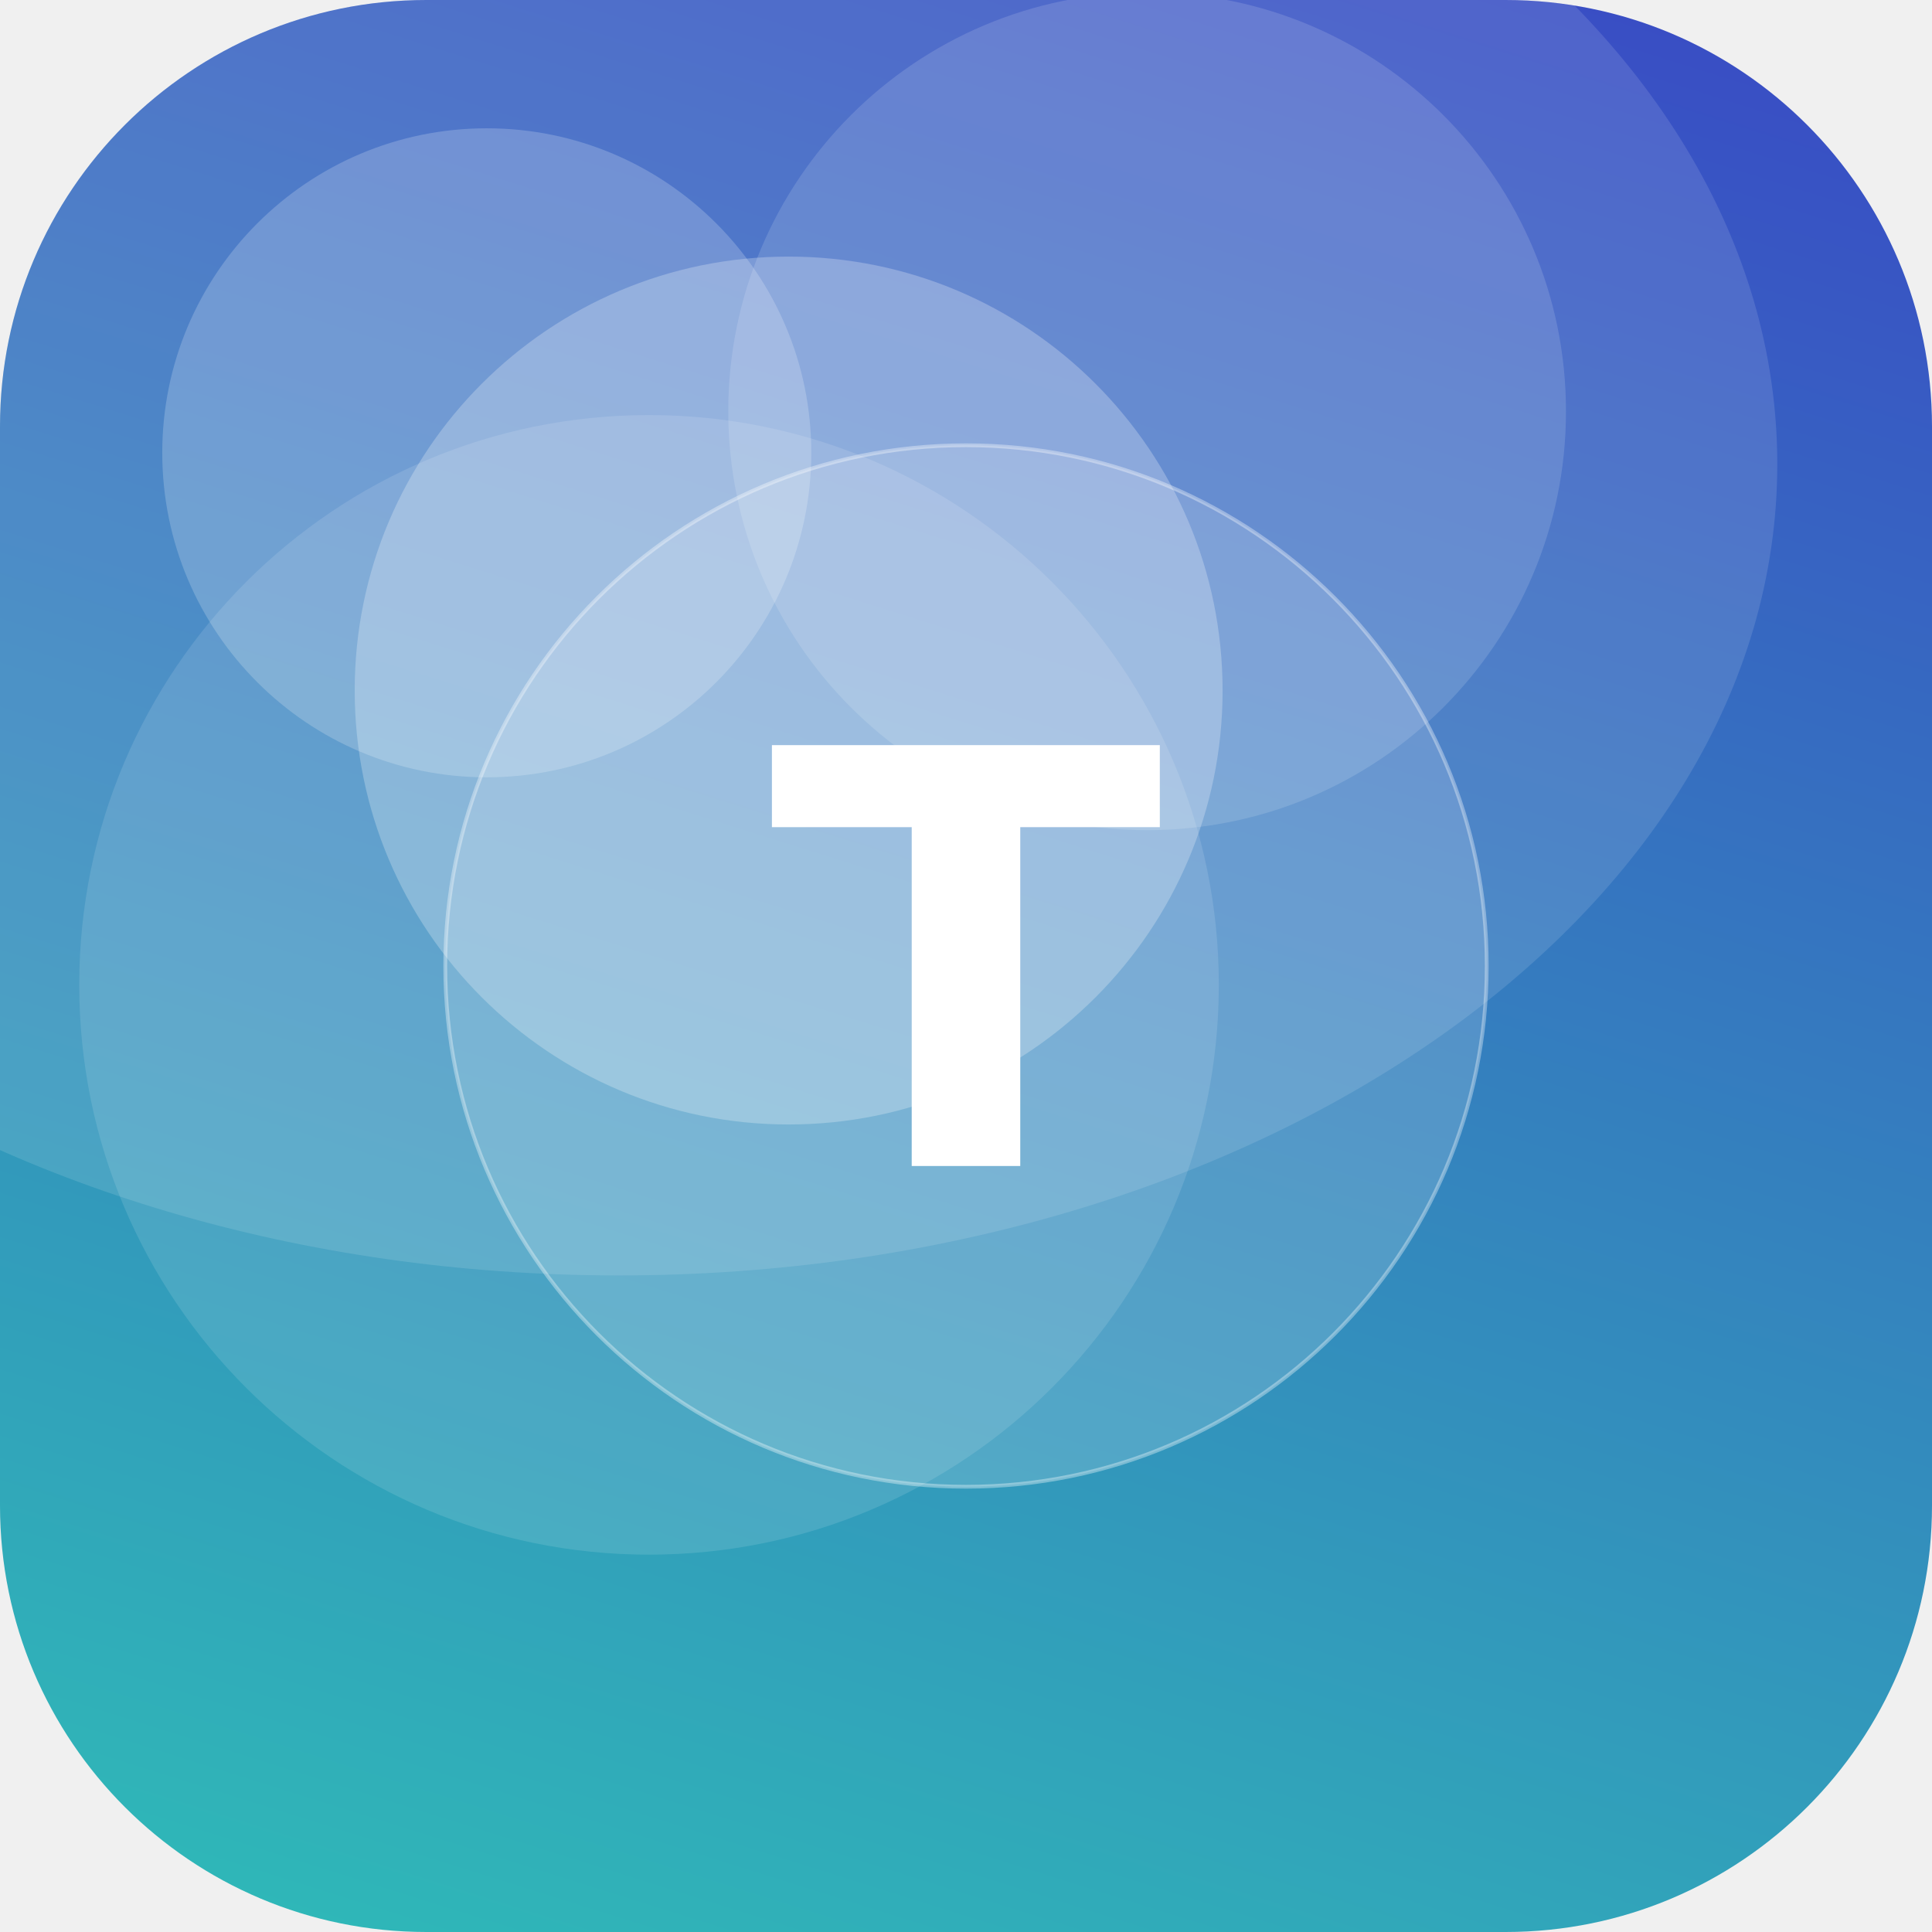
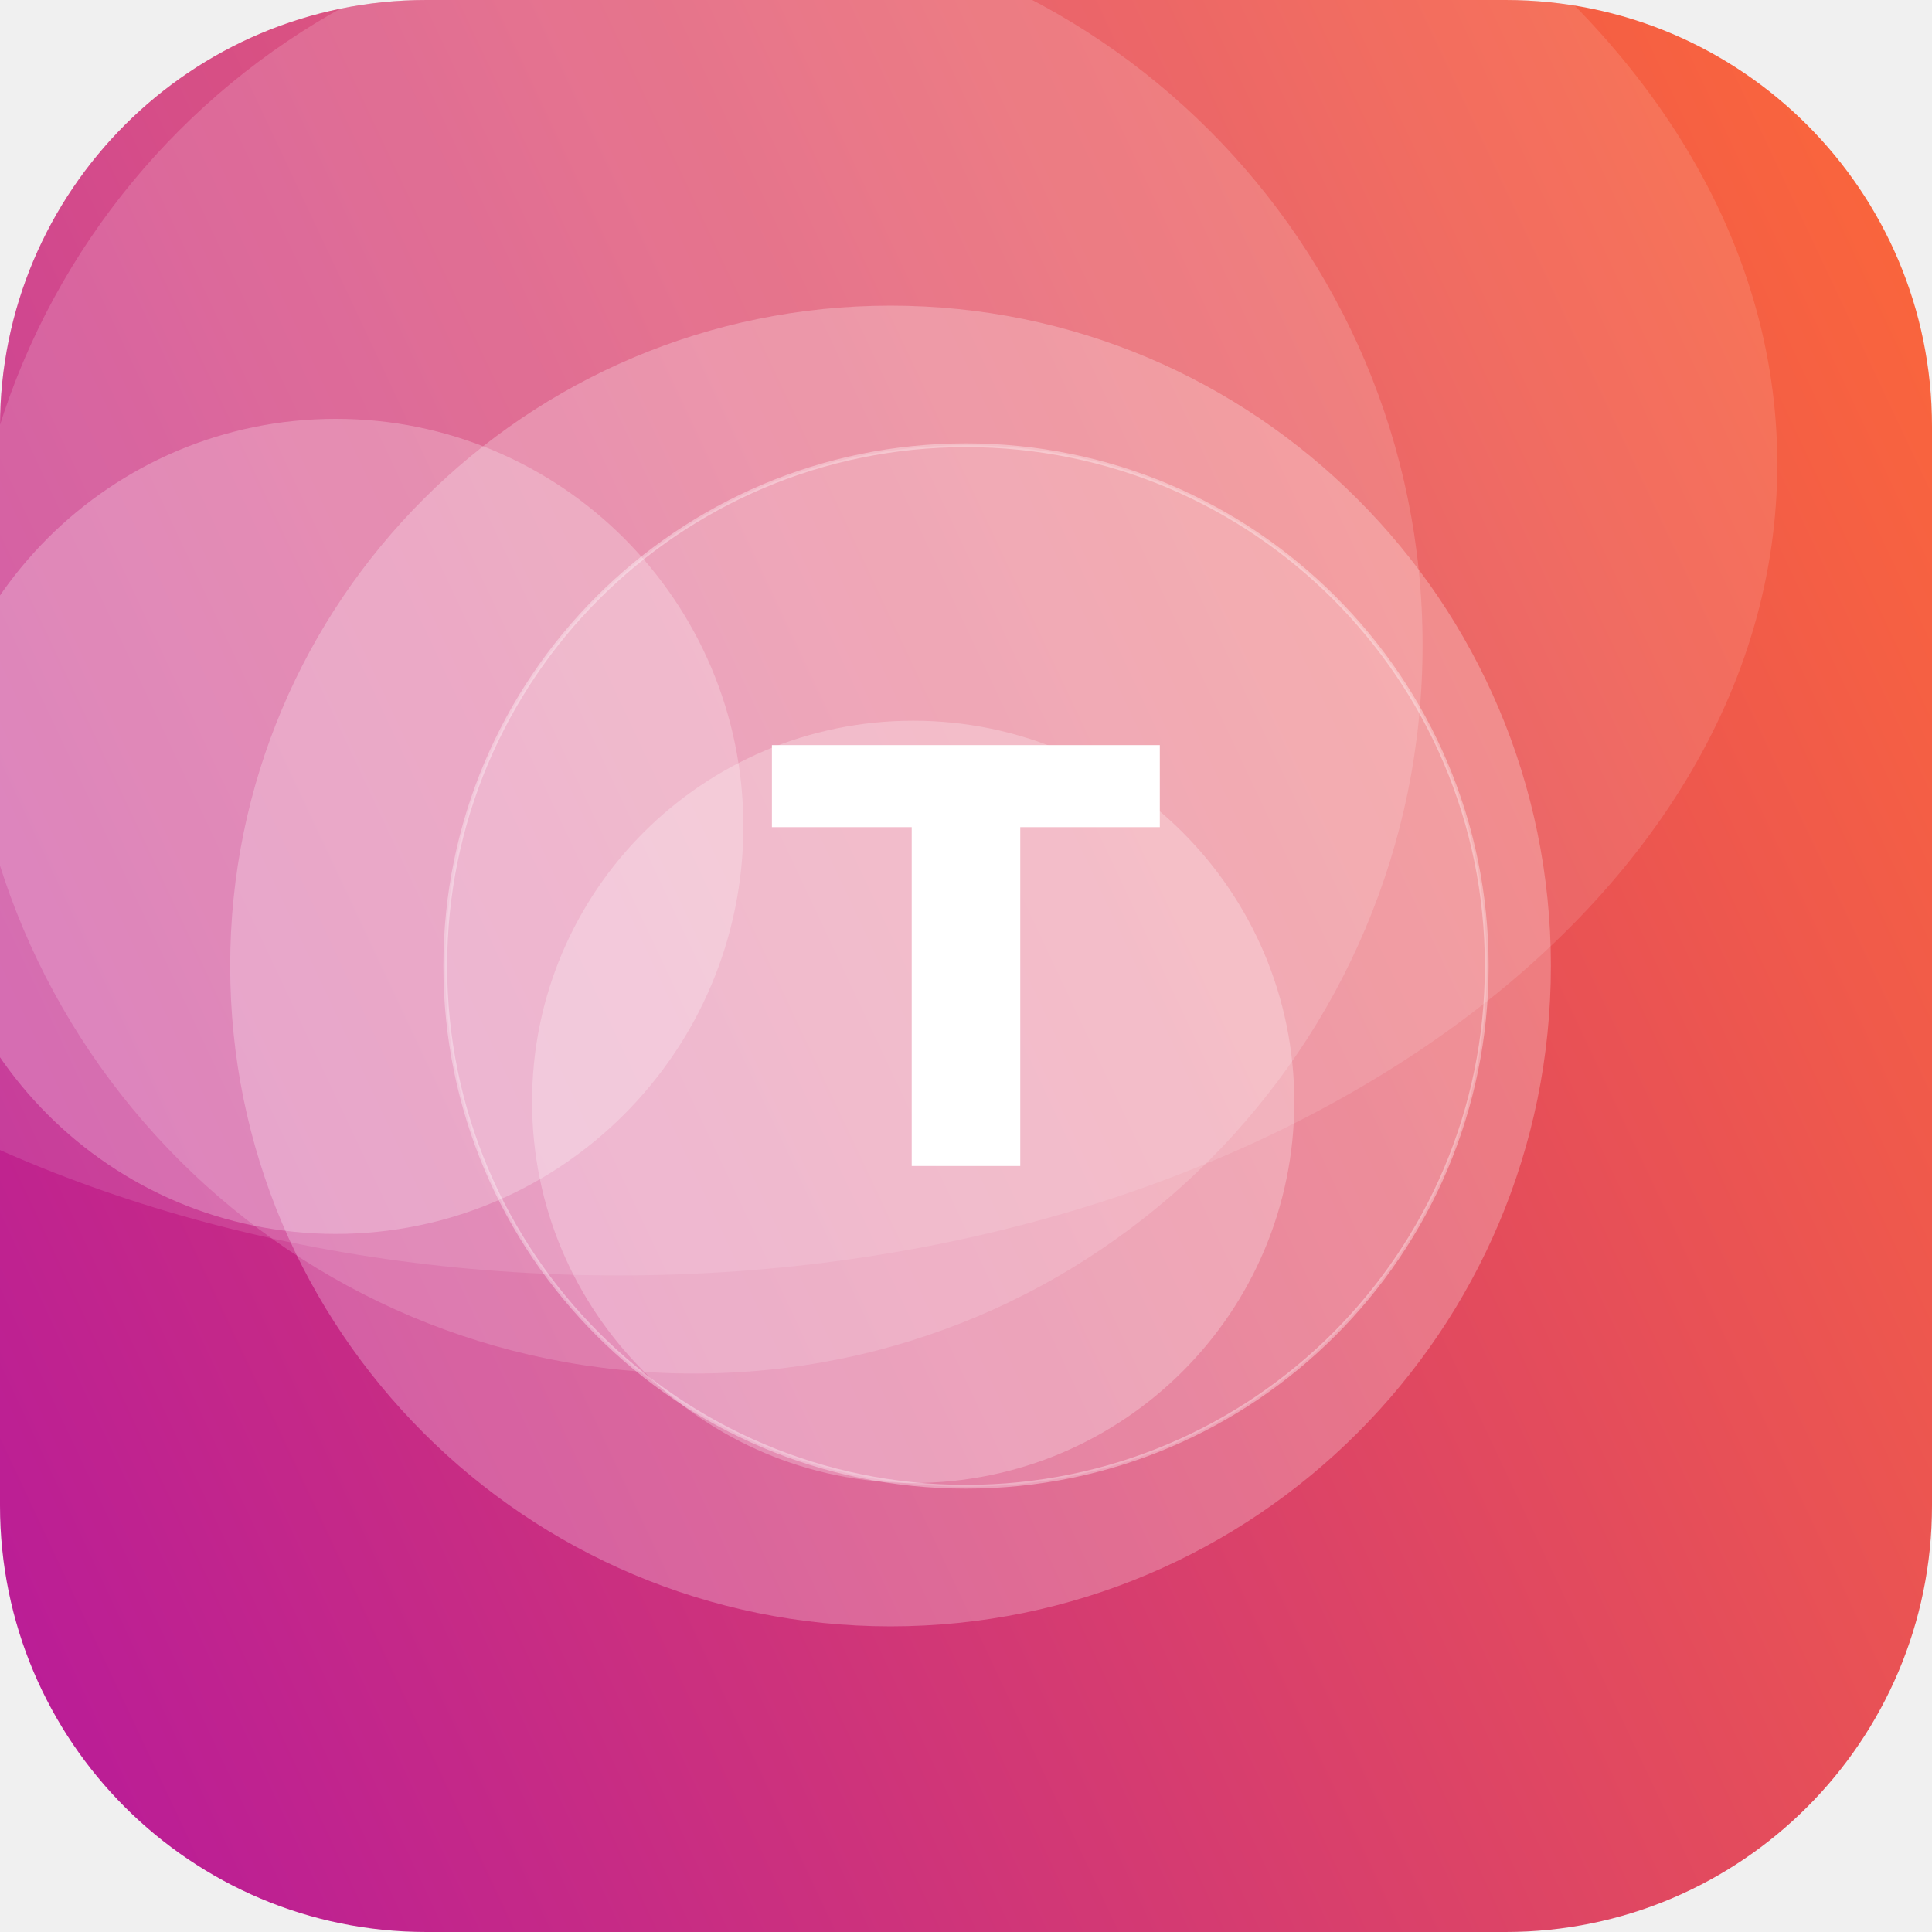
<svg xmlns="http://www.w3.org/2000/svg" width="512" height="512" viewBox="0 0 512 512">
  <defs>
-     <linearGradient id="g" x1="0" y1="0" x2="1" y2="1" gradientTransform="rotate(242 0.5 0.5)">
-       <stop offset="0" stop-color="#2EC4B6" />
-       <stop offset="1" stop-color="#3A41C6" />
+     <linearGradient id="g" x1="0" y1="0" x2="1" y2="1" gradientTransform="rotate(110 0.5 0.5)">
+       <stop offset="0" stop-color="#FF6B35" />
+       <stop offset="1" stop-color="#B5179E" />
    </linearGradient>
    <clipPath id="c">
      <rect width="512" height="512" rx="113" />
    </clipPath>
  </defs>
  <g clip-path="url(#c)">
    <rect width="512" height="512" fill="url(#g)" />
-     <circle cx="209" cy="183" r="115" fill="#FFFFFF" fill-opacity="0.25" />
-     <circle cx="129" cy="120" r="86" fill="#FFFFFF" fill-opacity="0.20" />
-     <circle cx="304" cy="109" r="111" fill="#FFFFFF" fill-opacity="0.14" />
-     <circle cx="172" cy="261" r="151" fill="#FFFFFF" fill-opacity="0.12" />
+     <circle cx="184" cy="171" r="193" fill="#FFFFFF" fill-opacity="0.16" />
+     <circle cx="236" cy="256" r="175" fill="#FFFFFF" fill-opacity="0.25" />
+     <circle cx="89" cy="219" r="108" fill="#FFFFFF" fill-opacity="0.24" />
+     <circle cx="242" cy="292" r="101" fill="#FFFFFF" fill-opacity="0.25" />
    <ellipse cx="164" cy="123" rx="307" ry="215" fill="#FFFFFF" fill-opacity="0.12" />
    <circle cx="256" cy="256" r="138" fill="#FFFFFF" fill-opacity="0.16" stroke="#FFFFFF" stroke-opacity="0.35" />
    <text x="50%" y="50%" dy="53" text-anchor="middle" font-family="DejaVu Sans, Helvetica, Arial, sans-serif" font-weight="bold" font-size="153" fill="#FFFFFF">T</text>
  </g>
</svg>
